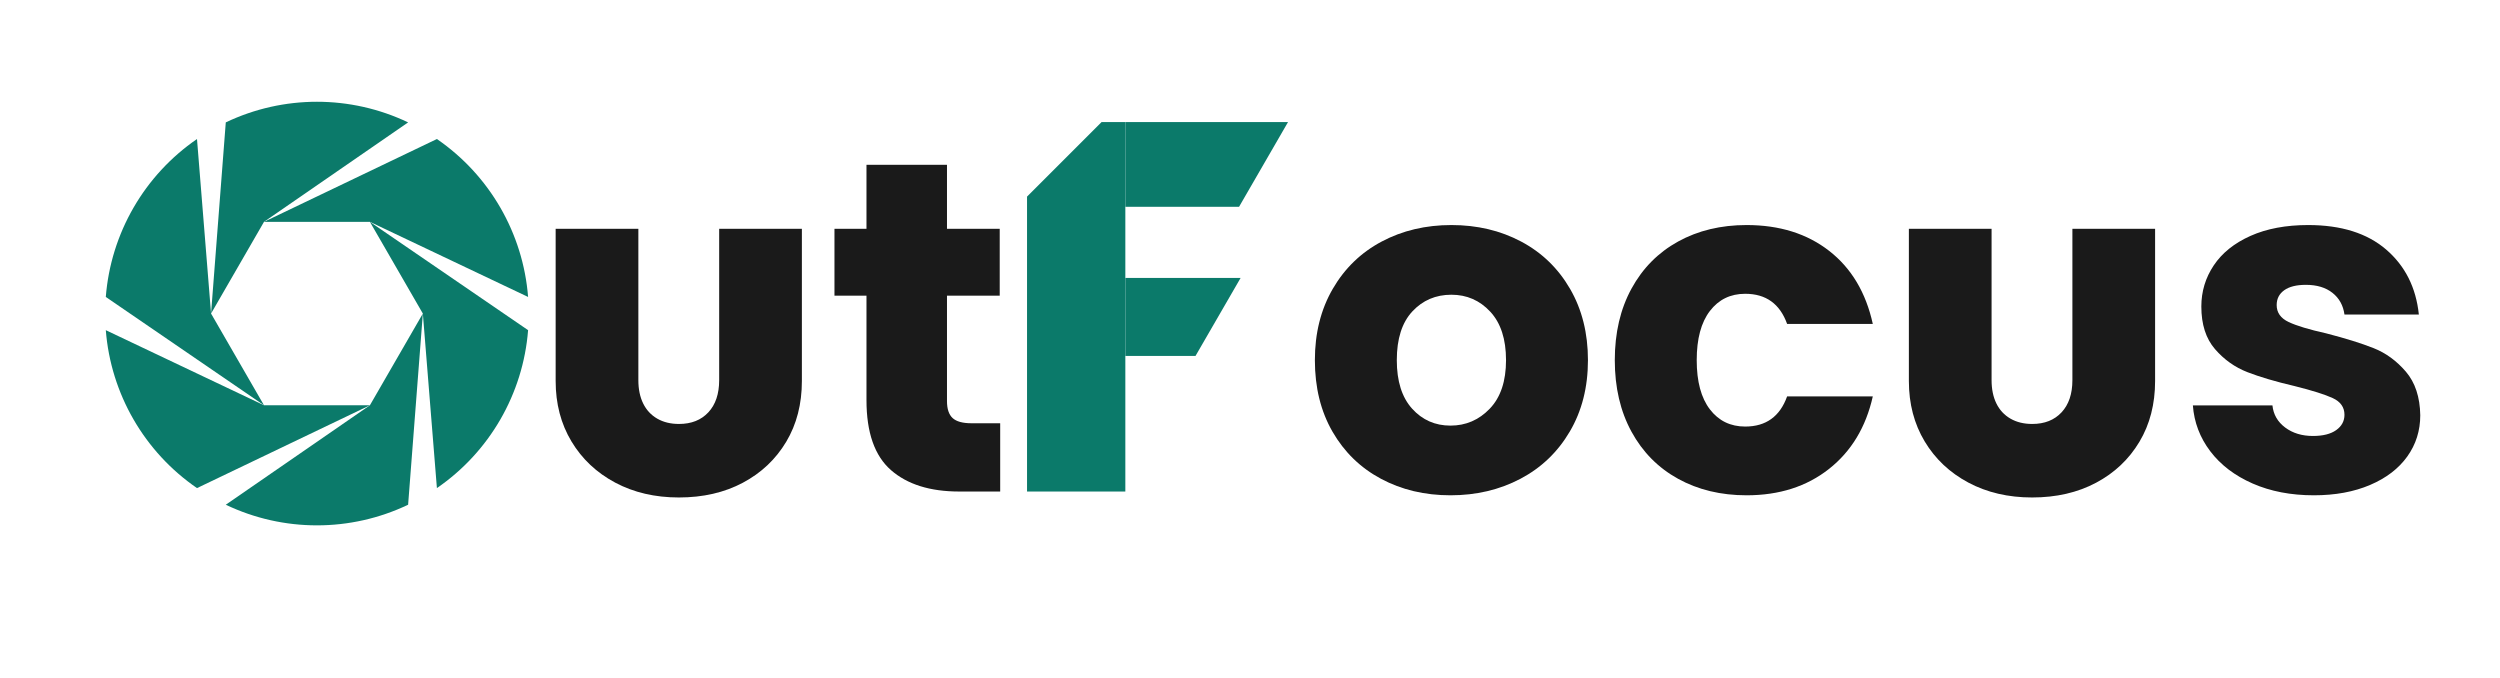
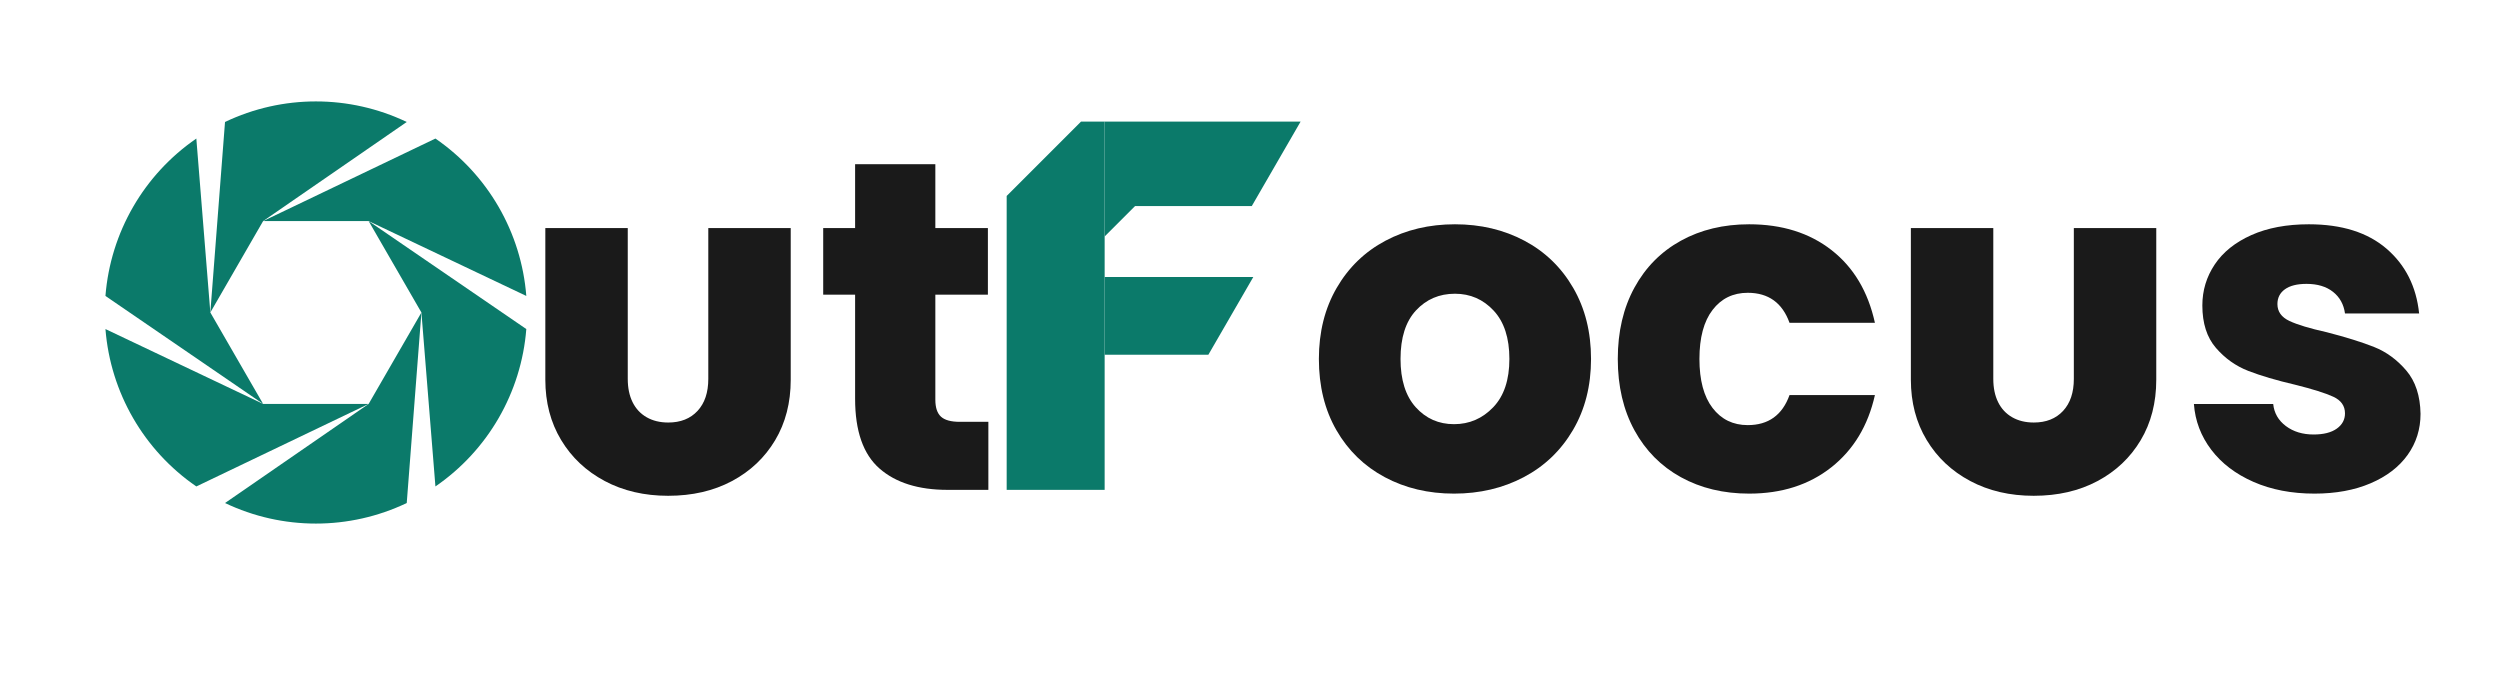
- <svg xmlns="http://www.w3.org/2000/svg" viewBox="0 0 1475 400" role="img" aria-label="OutFocus wordmark">
+ <svg xmlns="http://www.w3.org/2000/svg" viewBox="0 0 1480 400" role="img" aria-label="OutFocus wordmark">
  <g transform="translate(45,43) scale(1.42)" fill="#0b7a6a">
    <path d="M144.00 100.00 L137.88 179.43 A88 88 0 0 1 62.12 179.43 L122.00 138.11 Z" />
    <path d="M122.00 138.11 L50.16 172.52 A88 88 0 0 1 12.27 106.90 L78.00 138.11 Z" />
    <path d="M78.00 138.11 L12.27 93.10 A88 88 0 0 1 50.16 27.48 L56.00 100.00 Z" />
    <path d="M56.00 100.00 L62.12 20.57 A88 88 0 0 1 137.88 20.57 L78.00 61.89 Z" />
    <path d="M78.00 61.89 L149.84 27.48 A88 88 0 0 1 187.73 93.10 L122.00 61.89 Z" />
    <path d="M122.00 61.89 L187.73 106.90 A88 88 0 0 1 149.84 172.52 L144.00 100.00 Z" />
  </g>
  <g fill="#1a1a1a">
-     <g transform="translate(314.60,290) scale(0.31893,-0.31893)">
+     <g transform="translate(309.60,290) scale(0.31893,-0.31893)">
      <path d="M269.5 -11Q203.198 -11 151.599 16.5Q100 44 70.75 92.673Q41.5 141.346 41.5 204.393V486H194.5V206Q194.5 180.923 203.438 162.804Q212.375 144.686 229.428 134.843Q246.481 125 269.664 125Q304 125 324.0 146.53Q344 168.06 344 206V486H497V204.5Q497 140.5 468.0 92.0Q439 43.5 387.784 16.25Q336.568 -11 269.5 -11Z" />
    </g>
-     <g transform="translate(486.50,290) scale(0.27778,-0.27778)">
+     <g transform="translate(481.50,290) scale(0.27778,-0.27778)">
      <path d="M373 145V0H286Q193 0 141.0 45.5Q89 91 89 194V416H21V558H89V694H260V558H372V416H260V192Q260 167 272.0 156.0Q284 145 312 145Z" />
    </g>
  </g>
-   <g fill="#0b7a6a" transform="translate(19.95,0)">
+   <g fill="#0b7a6a" transform="translate(9.95,0)">
    <path d="M586 290 L586 116 L630 72 L644 72 L644 290 Z" />
-     <path d="M644 72 L740 72 L711.1 122 L644 122 Z" />
-     <path d="M644 164 L712 164 L685.4 210 L644 210 Z" />
+     <path d="M644 72 L760 72 L731.1 122 L662 122 L644 140 Z" />
+     <path d="M644 164 L732 164 L705.4 210 L644 210 Z" />
  </g>
  <g fill="#1a1a1a">
-     <g transform="translate(768.00,290) scale(0.27778,-0.27778)">
+     <g transform="translate(773.00,290) scale(0.27778,-0.27778)">
      <path d="M28 279Q28 365 66.0 430.5Q104 496 170.0 531.0Q236 566 318 566Q400 566 466.0 531.0Q532 496 570.0 430.5Q608 365 608 279Q608 193 569.5 127.5Q531 62 464.5 27.0Q398 -8 316 -8Q234 -8 168.5 27.0Q103 62 65.5 127.0Q28 192 28 279ZM434 279Q434 346 400.5 382.0Q367 418 318 418Q268 418 235.0 382.5Q202 347 202 279Q202 212 234.5 176.0Q267 140 316 140Q365 140 399.5 176.0Q434 212 434 279Z" />
    </g>
-     <g transform="translate(944.95,290) scale(0.27778,-0.27778)">
+     <g transform="translate(949.95,290) scale(0.27778,-0.27778)">
      <path d="M308 566Q413 566 483.5 511.0Q554 456 576 356H394Q371 420 305 420Q258 420 230.0 383.5Q202 347 202 279Q202 211 230.0 174.5Q258 138 305 138Q371 138 394 202H576Q554 104 483.0 48.0Q412 -8 308 -8Q226 -8 162.5 27.0Q99 62 63.5 127.0Q28 192 28 279Q28 366 63.5 431.0Q99 496 162.5 531.0Q226 566 308 566Z" />
    </g>
-     <g transform="translate(1113.00,290) scale(0.31893,-0.31893)">
+     <g transform="translate(1118.00,290) scale(0.31893,-0.31893)">
      <path d="M269.5 -11Q203.198 -11 151.599 16.5Q100 44 70.75 92.673Q41.5 141.346 41.5 204.393V486H194.5V206Q194.5 180.923 203.438 162.804Q212.375 144.686 229.428 134.843Q246.481 125 269.664 125Q304 125 324.0 146.53Q344 168.06 344 206V486H497V204.5Q497 140.5 468.0 92.0Q439 43.5 387.784 16.25Q336.568 -11 269.5 -11Z" />
    </g>
-     <g transform="translate(1284.90,290) scale(0.27778,-0.27778)">
+     <g transform="translate(1289.90,290) scale(0.27778,-0.27778)">
      <path d="M32 183H201Q204 154 228.0 136.0Q252 118 287 118Q319 118 336.5 130.5Q354 143 354 163Q354 187 329.0 198.5Q304 210 248 224Q188 238 148.0 253.5Q108 269 79.0 302.5Q50 336 50 393Q50 441 76.5 480.5Q103 520 154.5 543.0Q206 566 277 566Q382 566 442.5 514.0Q503 462 512 376H354Q350 405 328.5 422.0Q307 439 272 439Q242 439 226.0 427.5Q210 416 210 396Q210 372 235.5 360.0Q261 348 315 336Q377 320 416.0 304.5Q455 289 484.5 254.5Q514 220 515 162Q515 113 487.5 74.5Q460 36 408.5 14.0Q357 -8 289 -8Q216 -8 159.0 17.0Q102 42 69.0 85.5Q36 129 32 183Z" />
    </g>
  </g>
</svg>
